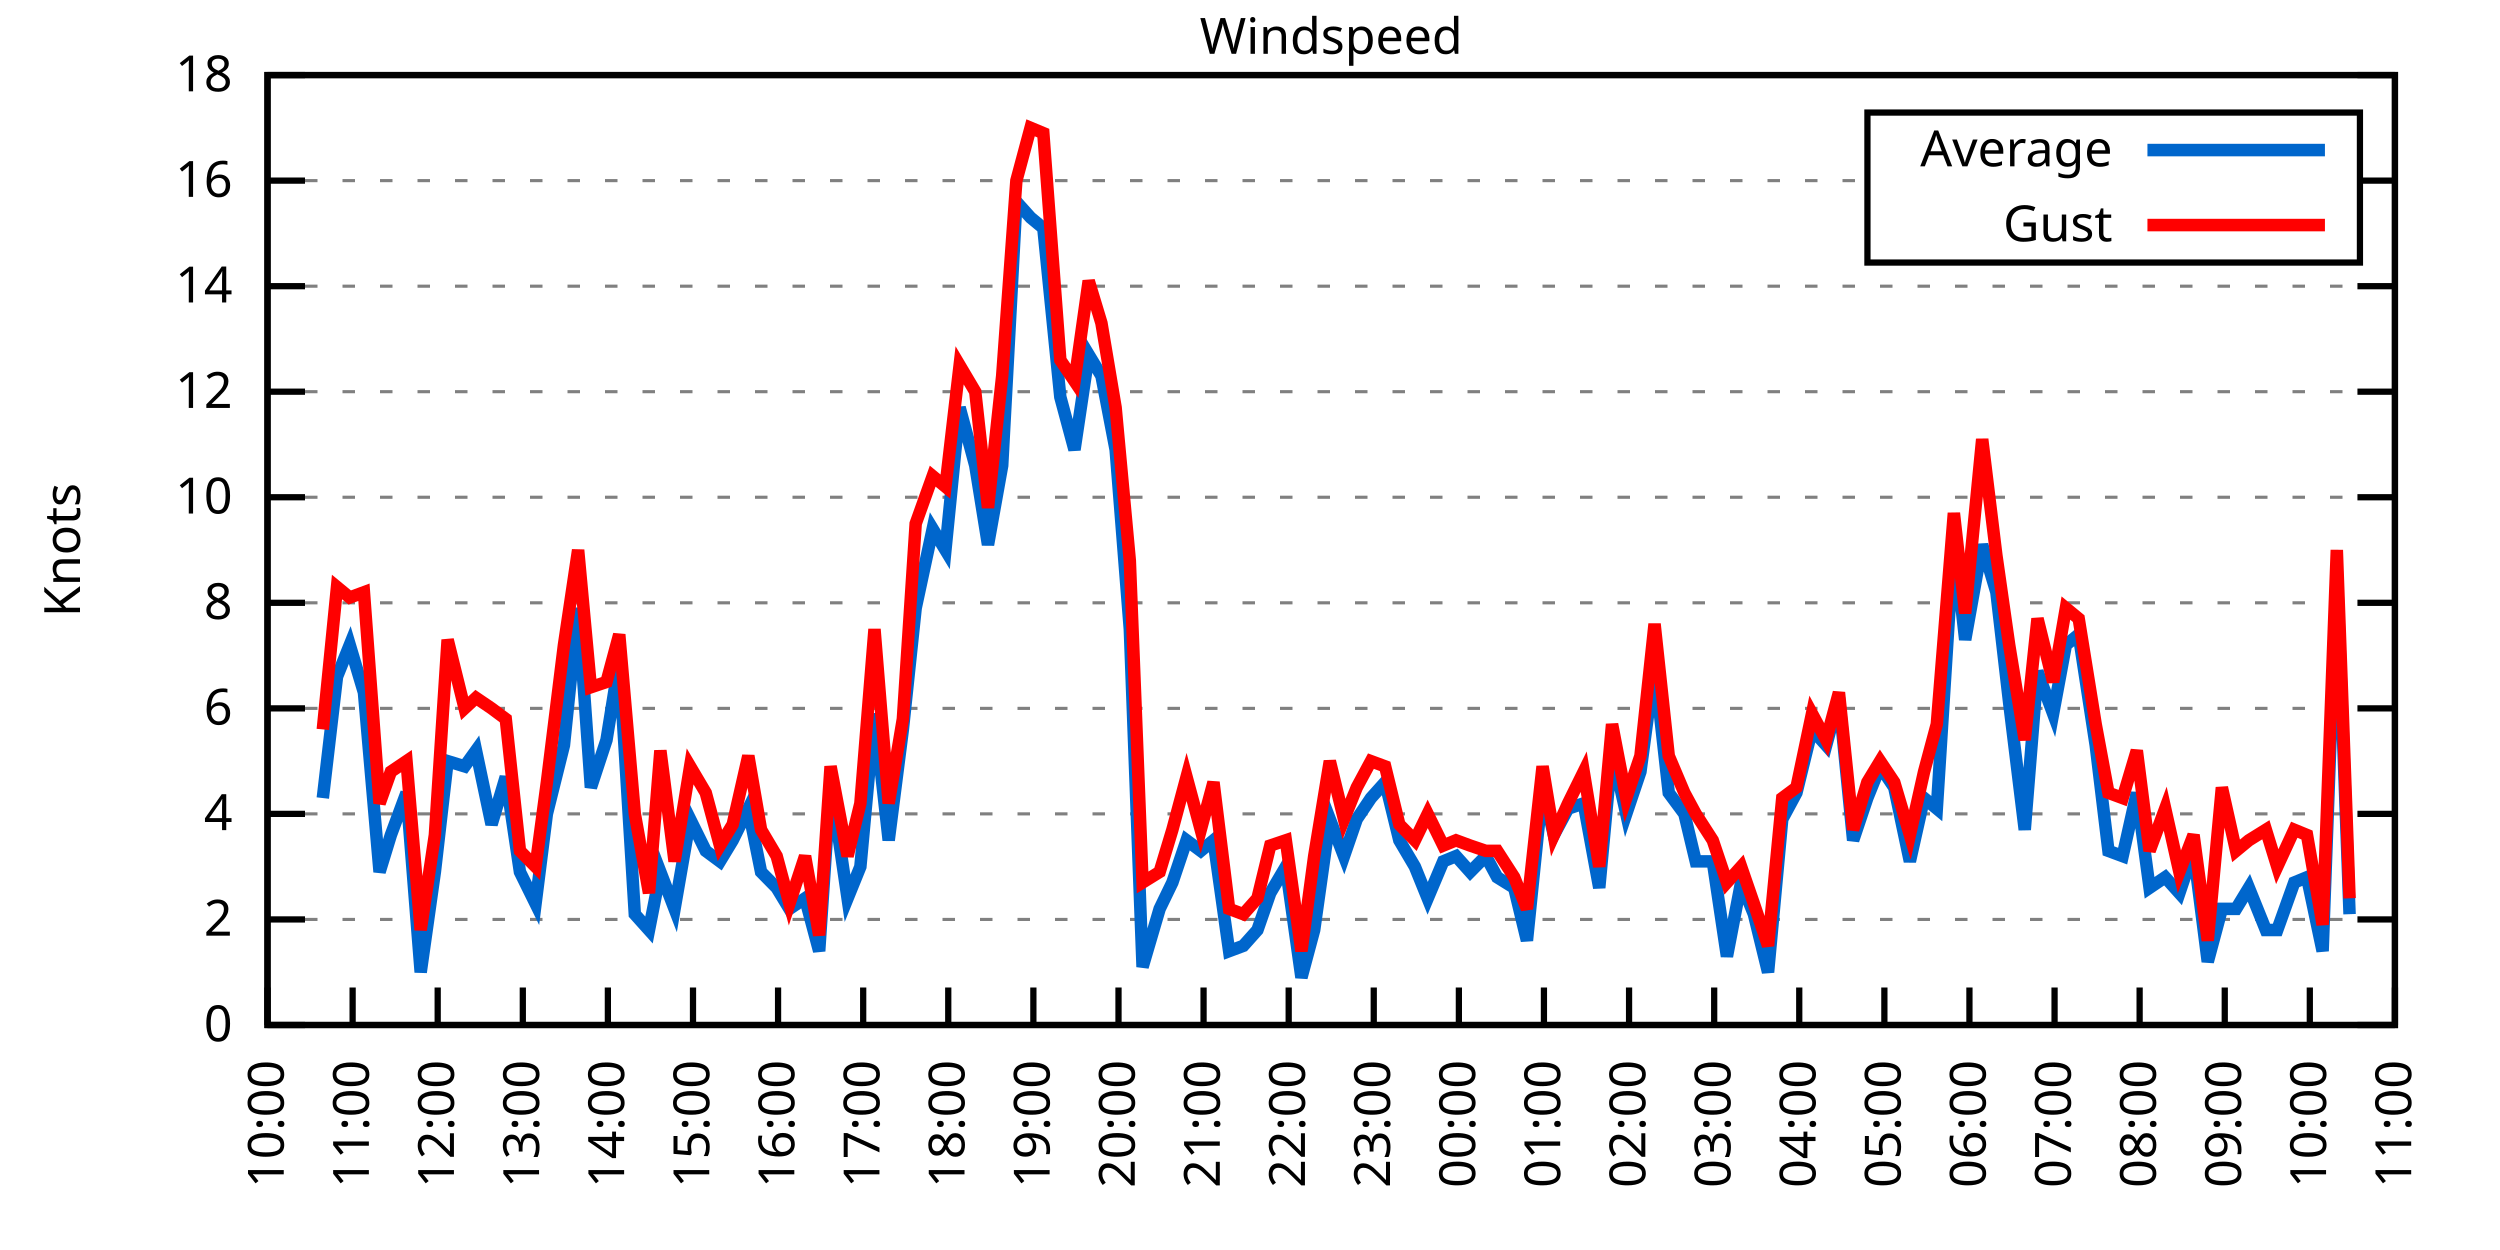
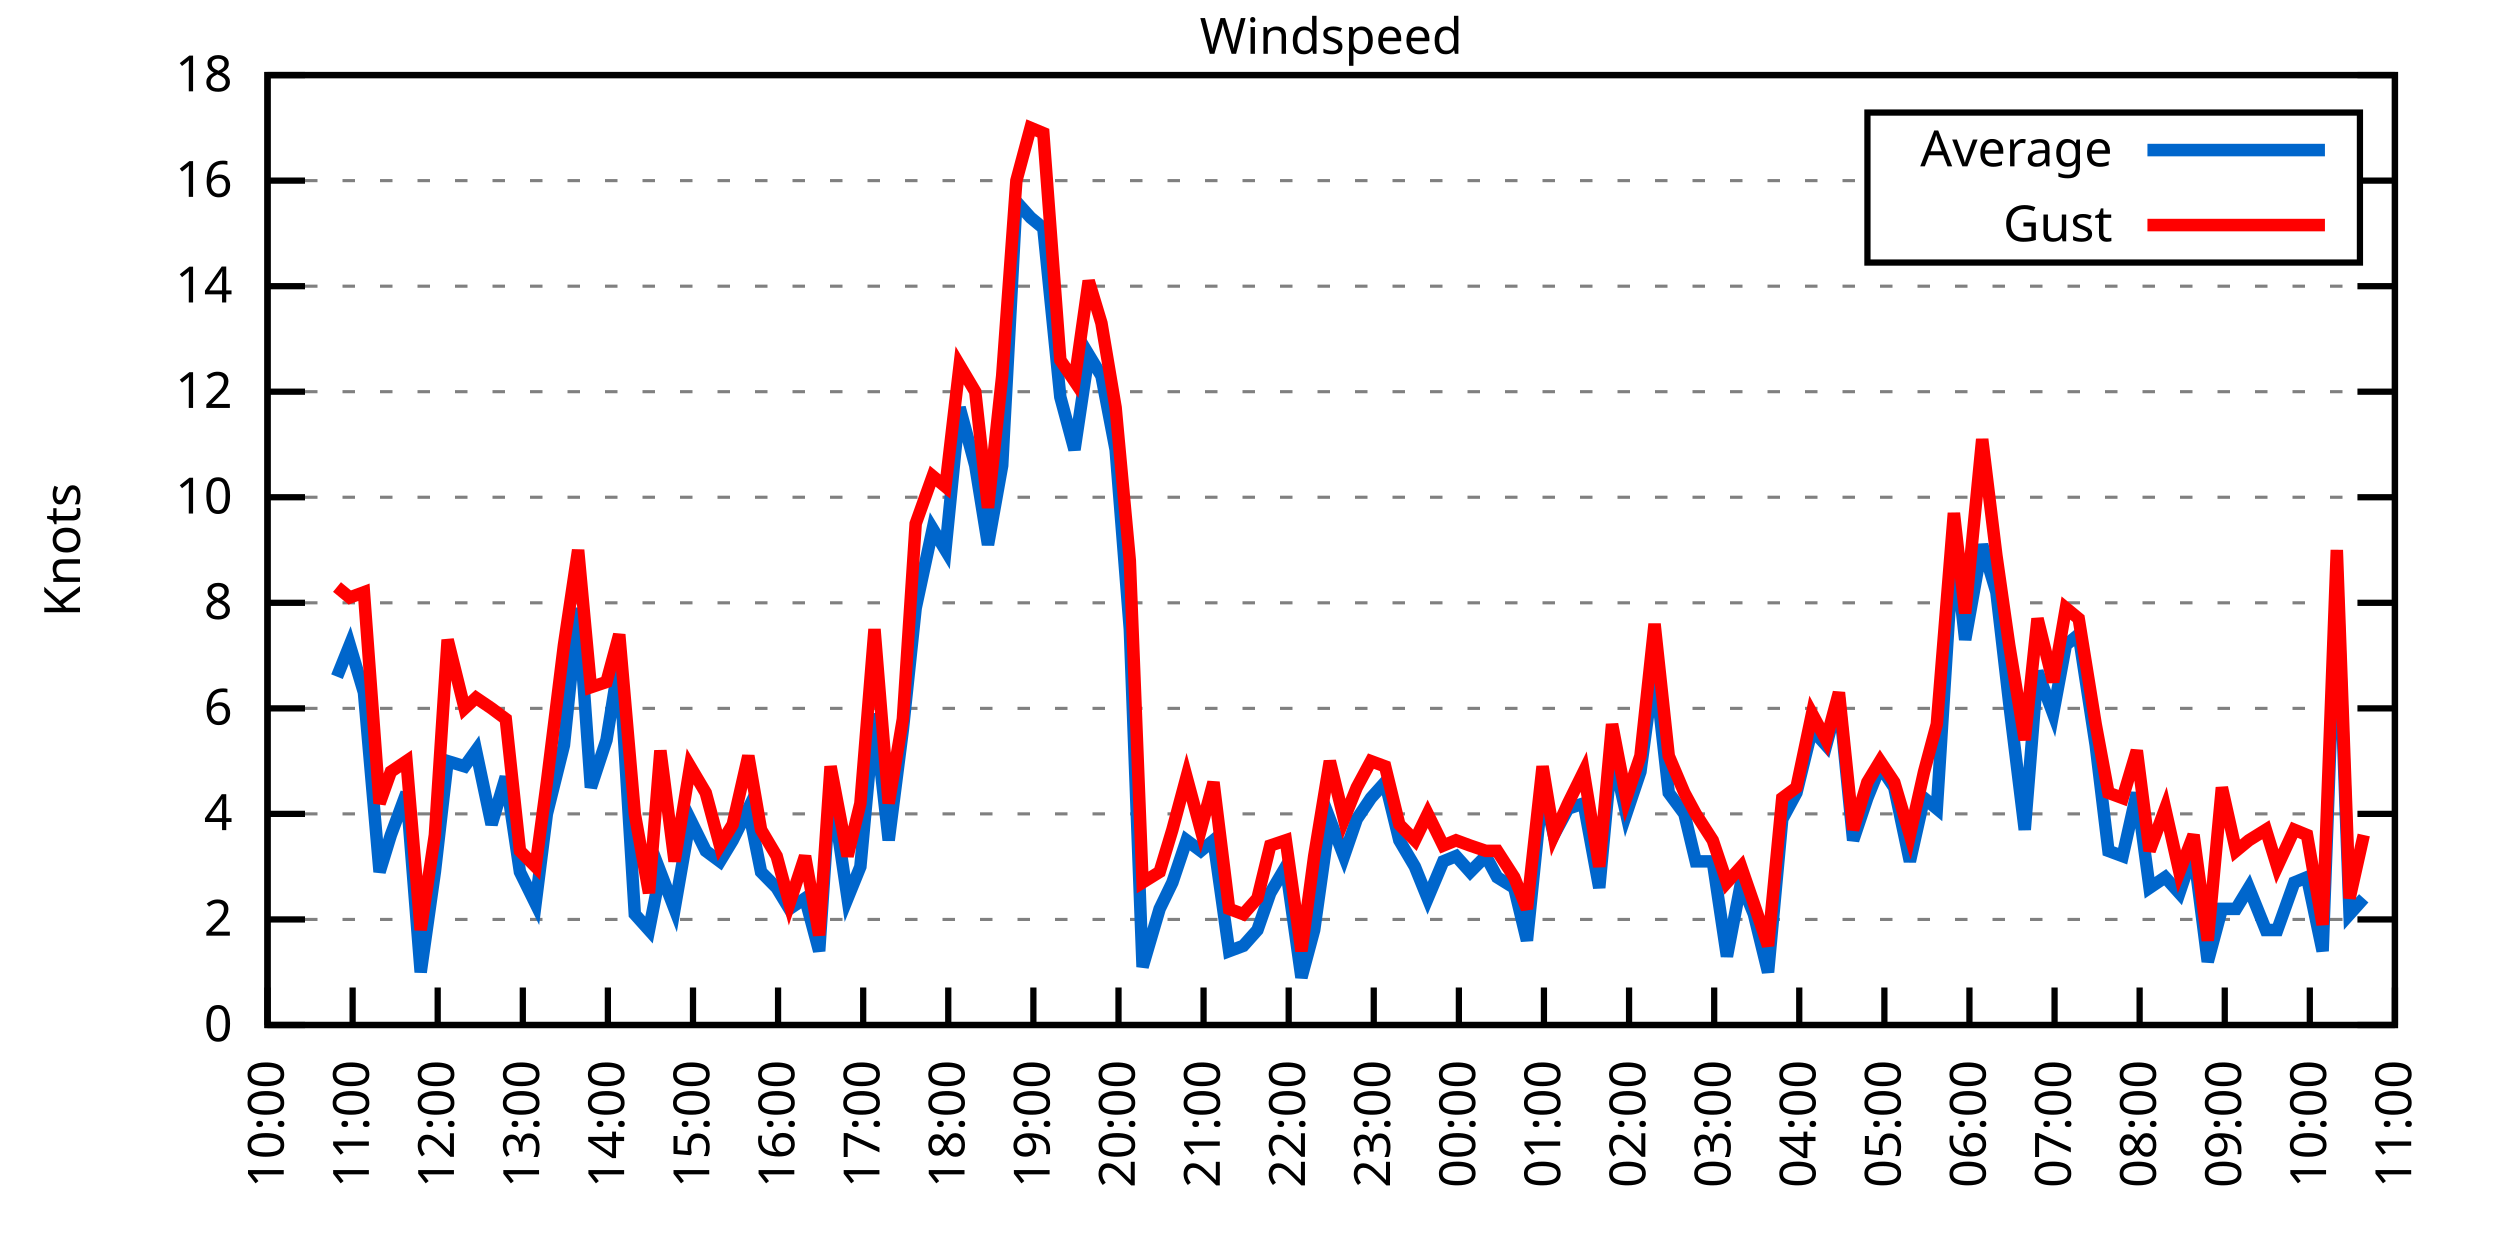
<svg xmlns="http://www.w3.org/2000/svg" xmlns:xlink="http://www.w3.org/1999/xlink" width="400" height="200" viewBox="0 0 400 200">
  <g id="gnuplot_canvas">
    <rect x="0" y="0" width="400" height="200" fill="none" />
    <defs>
      <circle id="gpDot" r="0.5" stroke-width="0.5" stroke="currentColor" />
      <path id="gpPt0" stroke-width="0.333" stroke="currentColor" d="M-1,0 h2 M0,-1 v2" />
      <path id="gpPt1" stroke-width="0.333" stroke="currentColor" d="M-1,-1 L1,1 M1,-1 L-1,1" />
      <path id="gpPt2" stroke-width="0.333" stroke="currentColor" d="M-1,0 L1,0 M0,-1 L0,1 M-1,-1 L1,1 M-1,1 L1,-1" />
      <rect id="gpPt3" stroke-width="0.333" stroke="currentColor" x="-1" y="-1" width="2" height="2" />
      <rect id="gpPt4" stroke-width="0.333" stroke="currentColor" fill="currentColor" x="-1" y="-1" width="2" height="2" />
      <circle id="gpPt5" stroke-width="0.333" stroke="currentColor" cx="0" cy="0" r="1" />
      <use xlink:href="#gpPt5" id="gpPt6" fill="currentColor" stroke="none" />
      <path id="gpPt7" stroke-width="0.333" stroke="currentColor" d="M0,-1.33 L-1.33,0.67 L1.33,0.67 z" />
      <use xlink:href="#gpPt7" id="gpPt8" fill="currentColor" stroke="none" />
      <use xlink:href="#gpPt7" id="gpPt9" stroke="currentColor" transform="rotate(180)" />
      <use xlink:href="#gpPt9" id="gpPt10" fill="currentColor" stroke="none" />
      <use xlink:href="#gpPt3" id="gpPt11" stroke="currentColor" transform="rotate(45)" />
      <use xlink:href="#gpPt11" id="gpPt12" fill="currentColor" stroke="none" />
      <path id="gpPt13" stroke-width="0.333" stroke="currentColor" d="M0,1.330 L1.265,0.411 L0.782,-1.067 L-0.782,-1.076 L-1.265,0.411 z" />
      <use xlink:href="#gpPt13" id="gpPt14" fill="currentColor" stroke="none" />
      <filter id="textbox" filterUnits="objectBoundingBox" x="0" y="0" height="1" width="1">
        <feFlood flood-color="white" flood-opacity="1" result="bgnd" />
        <feComposite in="SourceGraphic" in2="bgnd" operator="atop" />
      </filter>
      <filter id="greybox" filterUnits="objectBoundingBox" x="0" y="0" height="1" width="1">
        <feFlood flood-color="lightgrey" flood-opacity="1" result="grey" />
        <feComposite in="SourceGraphic" in2="grey" operator="atop" />
      </filter>
    </defs>
    <g fill="none" color="white" stroke="currentColor" stroke-width="1.00" stroke-linecap="butt" stroke-linejoin="miter">
</g>
    <g fill="none" color="black" stroke="currentColor" stroke-width="1.00" stroke-linecap="butt" stroke-linejoin="miter">
      <g stroke="none" shape-rendering="crispEdges">
        <polygon fill="rgb(255, 255, 255)" points="42.80,164.00 383.18,164.00 383.18,12.02 42.80,12.02 " />
      </g>
    </g>
    <g fill="none" color="black" stroke="currentColor" stroke-width="1.00" stroke-linecap="butt" stroke-linejoin="miter">
</g>
    <g fill="none" color="black" stroke="black" stroke-width="0.50" stroke-linecap="butt" stroke-linejoin="miter">
</g>
    <g fill="none" color="gray" stroke="currentColor" stroke-width="0.50" stroke-linecap="butt" stroke-linejoin="miter">
      <path stroke="gray" stroke-dasharray="2,4" class="gridline" d="M42.80,164.00 L383.19,164.00  " />
    </g>
    <g fill="none" color="gray" stroke="gray" stroke-width="1.00" stroke-linecap="butt" stroke-linejoin="miter">
</g>
    <g fill="none" color="black" stroke="currentColor" stroke-width="1.00" stroke-linecap="butt" stroke-linejoin="miter">
      <path stroke="black" d="M42.80,164.00 L48.80,164.00 M383.19,164.00 L377.19,164.00  " />
      <g transform="translate(37.20,166.60)" stroke="none" fill="black" font-family="Sans" font-size="8.00" text-anchor="end">
        <text>
          <tspan font-family="Sans"> 0</tspan>
        </text>
      </g>
    </g>
    <g fill="none" color="black" stroke="currentColor" stroke-width="1.00" stroke-linecap="butt" stroke-linejoin="miter">
</g>
    <g fill="none" color="black" stroke="black" stroke-width="0.50" stroke-linecap="butt" stroke-linejoin="miter">
</g>
    <g fill="none" color="gray" stroke="currentColor" stroke-width="0.50" stroke-linecap="butt" stroke-linejoin="miter">
      <path stroke="gray" stroke-dasharray="2,4" class="gridline" d="M42.80,147.11 L383.19,147.11  " />
    </g>
    <g fill="none" color="gray" stroke="gray" stroke-width="1.00" stroke-linecap="butt" stroke-linejoin="miter">
</g>
    <g fill="none" color="black" stroke="currentColor" stroke-width="1.00" stroke-linecap="butt" stroke-linejoin="miter">
      <path stroke="black" d="M42.80,147.11 L48.80,147.11 M383.19,147.11 L377.19,147.11  " />
      <g transform="translate(37.20,149.71)" stroke="none" fill="black" font-family="Sans" font-size="8.00" text-anchor="end">
        <text>
          <tspan font-family="Sans"> 2</tspan>
        </text>
      </g>
    </g>
    <g fill="none" color="black" stroke="currentColor" stroke-width="1.00" stroke-linecap="butt" stroke-linejoin="miter">
</g>
    <g fill="none" color="black" stroke="black" stroke-width="0.50" stroke-linecap="butt" stroke-linejoin="miter">
</g>
    <g fill="none" color="gray" stroke="currentColor" stroke-width="0.50" stroke-linecap="butt" stroke-linejoin="miter">
      <path stroke="gray" stroke-dasharray="2,4" class="gridline" d="M42.80,130.22 L383.19,130.22  " />
    </g>
    <g fill="none" color="gray" stroke="gray" stroke-width="1.00" stroke-linecap="butt" stroke-linejoin="miter">
</g>
    <g fill="none" color="black" stroke="currentColor" stroke-width="1.00" stroke-linecap="butt" stroke-linejoin="miter">
      <path stroke="black" d="M42.80,130.22 L48.80,130.22 M383.19,130.22 L377.19,130.22  " />
      <g transform="translate(37.20,132.82)" stroke="none" fill="black" font-family="Sans" font-size="8.00" text-anchor="end">
        <text>
          <tspan font-family="Sans"> 4</tspan>
        </text>
      </g>
    </g>
    <g fill="none" color="black" stroke="currentColor" stroke-width="1.00" stroke-linecap="butt" stroke-linejoin="miter">
</g>
    <g fill="none" color="black" stroke="black" stroke-width="0.50" stroke-linecap="butt" stroke-linejoin="miter">
</g>
    <g fill="none" color="gray" stroke="currentColor" stroke-width="0.50" stroke-linecap="butt" stroke-linejoin="miter">
      <path stroke="gray" stroke-dasharray="2,4" class="gridline" d="M42.80,113.34 L383.19,113.34  " />
    </g>
    <g fill="none" color="gray" stroke="gray" stroke-width="1.00" stroke-linecap="butt" stroke-linejoin="miter">
</g>
    <g fill="none" color="black" stroke="currentColor" stroke-width="1.00" stroke-linecap="butt" stroke-linejoin="miter">
      <path stroke="black" d="M42.80,113.34 L48.80,113.34 M383.19,113.34 L377.19,113.34  " />
      <g transform="translate(37.20,115.94)" stroke="none" fill="black" font-family="Sans" font-size="8.00" text-anchor="end">
        <text>
          <tspan font-family="Sans"> 6</tspan>
        </text>
      </g>
    </g>
    <g fill="none" color="black" stroke="currentColor" stroke-width="1.00" stroke-linecap="butt" stroke-linejoin="miter">
</g>
    <g fill="none" color="black" stroke="black" stroke-width="0.50" stroke-linecap="butt" stroke-linejoin="miter">
</g>
    <g fill="none" color="gray" stroke="currentColor" stroke-width="0.50" stroke-linecap="butt" stroke-linejoin="miter">
      <path stroke="gray" stroke-dasharray="2,4" class="gridline" d="M42.80,96.45 L383.19,96.45  " />
    </g>
    <g fill="none" color="gray" stroke="gray" stroke-width="1.00" stroke-linecap="butt" stroke-linejoin="miter">
</g>
    <g fill="none" color="black" stroke="currentColor" stroke-width="1.00" stroke-linecap="butt" stroke-linejoin="miter">
      <path stroke="black" d="M42.80,96.45 L48.80,96.45 M383.19,96.45 L377.19,96.45  " />
      <g transform="translate(37.20,99.05)" stroke="none" fill="black" font-family="Sans" font-size="8.00" text-anchor="end">
        <text>
          <tspan font-family="Sans"> 8</tspan>
        </text>
      </g>
    </g>
    <g fill="none" color="black" stroke="currentColor" stroke-width="1.00" stroke-linecap="butt" stroke-linejoin="miter">
</g>
    <g fill="none" color="black" stroke="black" stroke-width="0.50" stroke-linecap="butt" stroke-linejoin="miter">
</g>
    <g fill="none" color="gray" stroke="currentColor" stroke-width="0.50" stroke-linecap="butt" stroke-linejoin="miter">
      <path stroke="gray" stroke-dasharray="2,4" class="gridline" d="M42.80,79.56 L383.19,79.56  " />
    </g>
    <g fill="none" color="gray" stroke="gray" stroke-width="1.00" stroke-linecap="butt" stroke-linejoin="miter">
</g>
    <g fill="none" color="black" stroke="currentColor" stroke-width="1.00" stroke-linecap="butt" stroke-linejoin="miter">
      <path stroke="black" d="M42.80,79.56 L48.80,79.56 M383.19,79.56 L377.19,79.56  " />
      <g transform="translate(37.20,82.16)" stroke="none" fill="black" font-family="Sans" font-size="8.00" text-anchor="end">
        <text>
          <tspan font-family="Sans"> 10</tspan>
        </text>
      </g>
    </g>
    <g fill="none" color="black" stroke="currentColor" stroke-width="1.00" stroke-linecap="butt" stroke-linejoin="miter">
</g>
    <g fill="none" color="black" stroke="black" stroke-width="0.50" stroke-linecap="butt" stroke-linejoin="miter">
</g>
    <g fill="none" color="gray" stroke="currentColor" stroke-width="0.50" stroke-linecap="butt" stroke-linejoin="miter">
      <path stroke="gray" stroke-dasharray="2,4" class="gridline" d="M42.80,62.67 L383.19,62.67  " />
    </g>
    <g fill="none" color="gray" stroke="gray" stroke-width="1.00" stroke-linecap="butt" stroke-linejoin="miter">
</g>
    <g fill="none" color="black" stroke="currentColor" stroke-width="1.00" stroke-linecap="butt" stroke-linejoin="miter">
      <path stroke="black" d="M42.80,62.67 L48.80,62.67 M383.19,62.67 L377.19,62.67  " />
      <g transform="translate(37.20,65.27)" stroke="none" fill="black" font-family="Sans" font-size="8.00" text-anchor="end">
        <text>
          <tspan font-family="Sans"> 12</tspan>
        </text>
      </g>
    </g>
    <g fill="none" color="black" stroke="currentColor" stroke-width="1.00" stroke-linecap="butt" stroke-linejoin="miter">
</g>
    <g fill="none" color="black" stroke="black" stroke-width="0.50" stroke-linecap="butt" stroke-linejoin="miter">
</g>
    <g fill="none" color="gray" stroke="currentColor" stroke-width="0.50" stroke-linecap="butt" stroke-linejoin="miter">
      <path stroke="gray" stroke-dasharray="2,4" class="gridline" d="M42.80,45.79 L383.19,45.79  " />
    </g>
    <g fill="none" color="gray" stroke="gray" stroke-width="1.00" stroke-linecap="butt" stroke-linejoin="miter">
</g>
    <g fill="none" color="black" stroke="currentColor" stroke-width="1.00" stroke-linecap="butt" stroke-linejoin="miter">
      <path stroke="black" d="M42.80,45.79 L48.80,45.79 M383.19,45.79 L377.19,45.79  " />
      <g transform="translate(37.20,48.39)" stroke="none" fill="black" font-family="Sans" font-size="8.00" text-anchor="end">
        <text>
          <tspan font-family="Sans"> 14</tspan>
        </text>
      </g>
    </g>
    <g fill="none" color="black" stroke="currentColor" stroke-width="1.00" stroke-linecap="butt" stroke-linejoin="miter">
</g>
    <g fill="none" color="black" stroke="black" stroke-width="0.50" stroke-linecap="butt" stroke-linejoin="miter">
</g>
    <g fill="none" color="gray" stroke="currentColor" stroke-width="0.50" stroke-linecap="butt" stroke-linejoin="miter">
      <path stroke="gray" stroke-dasharray="2,4" class="gridline" d="M42.80,28.90 L298.79,28.90 M377.59,28.90 L383.19,28.90  " />
    </g>
    <g fill="none" color="gray" stroke="gray" stroke-width="1.00" stroke-linecap="butt" stroke-linejoin="miter">
</g>
    <g fill="none" color="black" stroke="currentColor" stroke-width="1.00" stroke-linecap="butt" stroke-linejoin="miter">
      <path stroke="black" d="M42.80,28.90 L48.80,28.90 M383.19,28.90 L377.19,28.90  " />
      <g transform="translate(37.20,31.50)" stroke="none" fill="black" font-family="Sans" font-size="8.00" text-anchor="end">
        <text>
          <tspan font-family="Sans"> 16</tspan>
        </text>
      </g>
    </g>
    <g fill="none" color="black" stroke="currentColor" stroke-width="1.00" stroke-linecap="butt" stroke-linejoin="miter">
</g>
    <g fill="none" color="black" stroke="black" stroke-width="0.50" stroke-linecap="butt" stroke-linejoin="miter">
</g>
    <g fill="none" color="gray" stroke="currentColor" stroke-width="0.50" stroke-linecap="butt" stroke-linejoin="miter">
      <path stroke="gray" stroke-dasharray="2,4" class="gridline" d="M42.80,12.01 L383.19,12.01  " />
    </g>
    <g fill="none" color="gray" stroke="gray" stroke-width="1.00" stroke-linecap="butt" stroke-linejoin="miter">
</g>
    <g fill="none" color="black" stroke="currentColor" stroke-width="1.00" stroke-linecap="butt" stroke-linejoin="miter">
      <path stroke="black" d="M42.80,12.01 L48.80,12.01 M383.19,12.01 L377.19,12.01  " />
      <g transform="translate(37.20,14.61)" stroke="none" fill="black" font-family="Sans" font-size="8.00" text-anchor="end">
        <text>
          <tspan font-family="Sans"> 18</tspan>
        </text>
      </g>
    </g>
    <g fill="none" color="black" stroke="currentColor" stroke-width="1.00" stroke-linecap="butt" stroke-linejoin="miter">
      <path stroke="black" d="M42.80,164.00 L42.80,158.00  " />
      <g transform="translate(45.40,169.60) rotate(270.00)" stroke="none" fill="black" font-family="Sans" font-size="8.00" text-anchor="end">
        <text>
          <tspan font-family="Sans">10:00</tspan>
        </text>
      </g>
    </g>
    <g fill="none" color="black" stroke="currentColor" stroke-width="1.00" stroke-linecap="butt" stroke-linejoin="miter">
      <path stroke="black" d="M56.42,164.00 L56.42,158.00  " />
      <g transform="translate(59.02,169.60) rotate(270.00)" stroke="none" fill="black" font-family="Sans" font-size="8.00" text-anchor="end">
        <text>
          <tspan font-family="Sans">11:00</tspan>
        </text>
      </g>
    </g>
    <g fill="none" color="black" stroke="currentColor" stroke-width="1.00" stroke-linecap="butt" stroke-linejoin="miter">
      <path stroke="black" d="M70.03,164.00 L70.03,158.00  " />
      <g transform="translate(72.63,169.60) rotate(270.00)" stroke="none" fill="black" font-family="Sans" font-size="8.00" text-anchor="end">
        <text>
          <tspan font-family="Sans">12:00</tspan>
        </text>
      </g>
    </g>
    <g fill="none" color="black" stroke="currentColor" stroke-width="1.00" stroke-linecap="butt" stroke-linejoin="miter">
      <path stroke="black" d="M83.65,164.00 L83.65,158.00  " />
      <g transform="translate(86.25,169.60) rotate(270.00)" stroke="none" fill="black" font-family="Sans" font-size="8.00" text-anchor="end">
        <text>
          <tspan font-family="Sans">13:00</tspan>
        </text>
      </g>
    </g>
    <g fill="none" color="black" stroke="currentColor" stroke-width="1.00" stroke-linecap="butt" stroke-linejoin="miter">
      <path stroke="black" d="M97.26,164.00 L97.26,158.00  " />
      <g transform="translate(99.86,169.60) rotate(270.00)" stroke="none" fill="black" font-family="Sans" font-size="8.00" text-anchor="end">
        <text>
          <tspan font-family="Sans">14:00</tspan>
        </text>
      </g>
    </g>
    <g fill="none" color="black" stroke="currentColor" stroke-width="1.00" stroke-linecap="butt" stroke-linejoin="miter">
      <path stroke="black" d="M110.88,164.00 L110.88,158.00  " />
      <g transform="translate(113.48,169.60) rotate(270.00)" stroke="none" fill="black" font-family="Sans" font-size="8.00" text-anchor="end">
        <text>
          <tspan font-family="Sans">15:00</tspan>
        </text>
      </g>
    </g>
    <g fill="none" color="black" stroke="currentColor" stroke-width="1.00" stroke-linecap="butt" stroke-linejoin="miter">
      <path stroke="black" d="M124.49,164.00 L124.49,158.00  " />
      <g transform="translate(127.09,169.60) rotate(270.00)" stroke="none" fill="black" font-family="Sans" font-size="8.00" text-anchor="end">
        <text>
          <tspan font-family="Sans">16:00</tspan>
        </text>
      </g>
    </g>
    <g fill="none" color="black" stroke="currentColor" stroke-width="1.00" stroke-linecap="butt" stroke-linejoin="miter">
      <path stroke="black" d="M138.11,164.00 L138.11,158.00  " />
      <g transform="translate(140.71,169.60) rotate(270.00)" stroke="none" fill="black" font-family="Sans" font-size="8.00" text-anchor="end">
        <text>
          <tspan font-family="Sans">17:00</tspan>
        </text>
      </g>
    </g>
    <g fill="none" color="black" stroke="currentColor" stroke-width="1.00" stroke-linecap="butt" stroke-linejoin="miter">
      <path stroke="black" d="M151.72,164.00 L151.72,158.00  " />
      <g transform="translate(154.32,169.60) rotate(270.00)" stroke="none" fill="black" font-family="Sans" font-size="8.00" text-anchor="end">
        <text>
          <tspan font-family="Sans">18:00</tspan>
        </text>
      </g>
    </g>
    <g fill="none" color="black" stroke="currentColor" stroke-width="1.00" stroke-linecap="butt" stroke-linejoin="miter">
      <path stroke="black" d="M165.34,164.00 L165.34,158.00  " />
      <g transform="translate(167.94,169.60) rotate(270.00)" stroke="none" fill="black" font-family="Sans" font-size="8.00" text-anchor="end">
        <text>
          <tspan font-family="Sans">19:00</tspan>
        </text>
      </g>
    </g>
    <g fill="none" color="black" stroke="currentColor" stroke-width="1.00" stroke-linecap="butt" stroke-linejoin="miter">
      <path stroke="black" d="M178.96,164.00 L178.96,158.00  " />
      <g transform="translate(181.56,169.60) rotate(270.00)" stroke="none" fill="black" font-family="Sans" font-size="8.00" text-anchor="end">
        <text>
          <tspan font-family="Sans">20:00</tspan>
        </text>
      </g>
    </g>
    <g fill="none" color="black" stroke="currentColor" stroke-width="1.00" stroke-linecap="butt" stroke-linejoin="miter">
      <path stroke="black" d="M192.57,164.00 L192.57,158.00  " />
      <g transform="translate(195.17,169.60) rotate(270.00)" stroke="none" fill="black" font-family="Sans" font-size="8.00" text-anchor="end">
        <text>
          <tspan font-family="Sans">21:00</tspan>
        </text>
      </g>
    </g>
    <g fill="none" color="black" stroke="currentColor" stroke-width="1.00" stroke-linecap="butt" stroke-linejoin="miter">
      <path stroke="black" d="M206.19,164.00 L206.19,158.00  " />
      <g transform="translate(208.79,169.60) rotate(270.00)" stroke="none" fill="black" font-family="Sans" font-size="8.00" text-anchor="end">
        <text>
          <tspan font-family="Sans">22:00</tspan>
        </text>
      </g>
    </g>
    <g fill="none" color="black" stroke="currentColor" stroke-width="1.00" stroke-linecap="butt" stroke-linejoin="miter">
      <path stroke="black" d="M219.80,164.00 L219.80,158.00  " />
      <g transform="translate(222.40,169.60) rotate(270.00)" stroke="none" fill="black" font-family="Sans" font-size="8.00" text-anchor="end">
        <text>
          <tspan font-family="Sans">23:00</tspan>
        </text>
      </g>
    </g>
    <g fill="none" color="black" stroke="currentColor" stroke-width="1.00" stroke-linecap="butt" stroke-linejoin="miter">
      <path stroke="black" d="M233.42,164.00 L233.42,158.00  " />
      <g transform="translate(236.02,169.60) rotate(270.00)" stroke="none" fill="black" font-family="Sans" font-size="8.00" text-anchor="end">
        <text>
          <tspan font-family="Sans">00:00</tspan>
        </text>
      </g>
    </g>
    <g fill="none" color="black" stroke="currentColor" stroke-width="1.00" stroke-linecap="butt" stroke-linejoin="miter">
      <path stroke="black" d="M247.03,164.00 L247.03,158.00  " />
      <g transform="translate(249.63,169.60) rotate(270.00)" stroke="none" fill="black" font-family="Sans" font-size="8.00" text-anchor="end">
        <text>
          <tspan font-family="Sans">01:00</tspan>
        </text>
      </g>
    </g>
    <g fill="none" color="black" stroke="currentColor" stroke-width="1.00" stroke-linecap="butt" stroke-linejoin="miter">
      <path stroke="black" d="M260.65,164.00 L260.65,158.00  " />
      <g transform="translate(263.25,169.60) rotate(270.00)" stroke="none" fill="black" font-family="Sans" font-size="8.00" text-anchor="end">
        <text>
          <tspan font-family="Sans">02:00</tspan>
        </text>
      </g>
    </g>
    <g fill="none" color="black" stroke="currentColor" stroke-width="1.00" stroke-linecap="butt" stroke-linejoin="miter">
      <path stroke="black" d="M274.27,164.00 L274.27,158.00  " />
      <g transform="translate(276.87,169.60) rotate(270.00)" stroke="none" fill="black" font-family="Sans" font-size="8.00" text-anchor="end">
        <text>
          <tspan font-family="Sans">03:00</tspan>
        </text>
      </g>
    </g>
    <g fill="none" color="black" stroke="currentColor" stroke-width="1.00" stroke-linecap="butt" stroke-linejoin="miter">
      <path stroke="black" d="M287.88,164.00 L287.88,158.00  " />
      <g transform="translate(290.48,169.60) rotate(270.00)" stroke="none" fill="black" font-family="Sans" font-size="8.00" text-anchor="end">
        <text>
          <tspan font-family="Sans">04:00</tspan>
        </text>
      </g>
    </g>
    <g fill="none" color="black" stroke="currentColor" stroke-width="1.00" stroke-linecap="butt" stroke-linejoin="miter">
      <path stroke="black" d="M301.50,164.00 L301.50,158.00  " />
      <g transform="translate(304.10,169.60) rotate(270.00)" stroke="none" fill="black" font-family="Sans" font-size="8.00" text-anchor="end">
        <text>
          <tspan font-family="Sans">05:00</tspan>
        </text>
      </g>
    </g>
    <g fill="none" color="black" stroke="currentColor" stroke-width="1.00" stroke-linecap="butt" stroke-linejoin="miter">
      <path stroke="black" d="M315.11,164.00 L315.11,158.00  " />
      <g transform="translate(317.71,169.60) rotate(270.00)" stroke="none" fill="black" font-family="Sans" font-size="8.00" text-anchor="end">
        <text>
          <tspan font-family="Sans">06:00</tspan>
        </text>
      </g>
    </g>
    <g fill="none" color="black" stroke="currentColor" stroke-width="1.00" stroke-linecap="butt" stroke-linejoin="miter">
      <path stroke="black" d="M328.73,164.00 L328.73,158.00  " />
      <g transform="translate(331.33,169.60) rotate(270.00)" stroke="none" fill="black" font-family="Sans" font-size="8.00" text-anchor="end">
        <text>
          <tspan font-family="Sans">07:00</tspan>
        </text>
      </g>
    </g>
    <g fill="none" color="black" stroke="currentColor" stroke-width="1.00" stroke-linecap="butt" stroke-linejoin="miter">
      <path stroke="black" d="M342.34,164.00 L342.34,158.00  " />
      <g transform="translate(344.94,169.60) rotate(270.00)" stroke="none" fill="black" font-family="Sans" font-size="8.00" text-anchor="end">
        <text>
          <tspan font-family="Sans">08:00</tspan>
        </text>
      </g>
    </g>
    <g fill="none" color="black" stroke="currentColor" stroke-width="1.00" stroke-linecap="butt" stroke-linejoin="miter">
      <path stroke="black" d="M355.96,164.00 L355.96,158.00  " />
      <g transform="translate(358.56,169.60) rotate(270.00)" stroke="none" fill="black" font-family="Sans" font-size="8.00" text-anchor="end">
        <text>
          <tspan font-family="Sans">09:00</tspan>
        </text>
      </g>
    </g>
    <g fill="none" color="black" stroke="currentColor" stroke-width="1.00" stroke-linecap="butt" stroke-linejoin="miter">
      <path stroke="black" d="M369.57,164.00 L369.57,158.00  " />
      <g transform="translate(372.17,169.60) rotate(270.00)" stroke="none" fill="black" font-family="Sans" font-size="8.00" text-anchor="end">
        <text>
          <tspan font-family="Sans">10:00</tspan>
        </text>
      </g>
    </g>
    <g fill="none" color="black" stroke="currentColor" stroke-width="1.00" stroke-linecap="butt" stroke-linejoin="miter">
      <path stroke="black" d="M383.19,164.00 L383.19,158.00  " />
      <g transform="translate(385.79,169.60) rotate(270.00)" stroke="none" fill="black" font-family="Sans" font-size="8.00" text-anchor="end">
        <text>
          <tspan font-family="Sans">11:00</tspan>
        </text>
      </g>
    </g>
    <g fill="none" color="black" stroke="currentColor" stroke-width="1.00" stroke-linecap="butt" stroke-linejoin="miter">
</g>
    <g fill="none" color="black" stroke="currentColor" stroke-width="1.00" stroke-linecap="butt" stroke-linejoin="miter">
      <path stroke="black" d="M42.80,12.01 L42.80,164.00 L383.19,164.00 L383.19,12.01 L42.80,12.01 Z  " />
    </g>
    <g fill="none" color="black" stroke="currentColor" stroke-width="1.00" stroke-linecap="butt" stroke-linejoin="miter">
</g>
    <g fill="none" color="black" stroke="currentColor" stroke-width="1.00" stroke-linecap="butt" stroke-linejoin="miter">
      <path stroke="black" d="M298.79,42.01 L298.79,18.01 L377.59,18.01 L377.59,42.01 L298.79,42.01 Z  " />
    </g>
    <g id="Windspeed_plot_1">
      <g fill="none" color="white" stroke="black" stroke-width="2.00" stroke-linecap="butt" stroke-linejoin="miter">
</g>
      <g fill="none" color="black" stroke="currentColor" stroke-width="2.00" stroke-linecap="butt" stroke-linejoin="miter">
        <g transform="translate(337.99,26.61)" stroke="none" fill="black" font-family="Sans" font-size="8.00" text-anchor="end">
          <text>
            <tspan font-family="Sans">Average</tspan>
          </text>
        </g>
      </g>
      <g fill="none" color="black" stroke="currentColor" stroke-width="2.00" stroke-linecap="butt" stroke-linejoin="miter">
-         <path stroke="rgb(  0, 102, 204)" d="M343.59,24.01 L371.99,24.01 M51.65,127.69 L53.92,108.27 L55.96,103.20 L58.23,110.80 L60.73,139.51 L62.54,133.60   L65.04,126.85 L67.31,155.56 L69.58,139.51 L71.62,121.78 L74.34,122.62 L76.16,120.09 L78.65,131.91 L80.92,124.31   L83.19,139.51 L85.69,144.58 L87.50,130.22 L90.23,119.25 L92.50,97.29 L94.54,126.00 L97.04,118.40 L99.08,105.74   L101.57,146.27 L103.84,148.80 L105.66,139.51 L107.93,145.42 L110.42,131.07 L112.92,136.14 L115.19,137.82 L117.23,134.45   L119.73,129.38 L121.77,139.51 L124.27,142.05 L126.31,145.42 L128.81,143.73 L131.07,152.18 L132.89,125.16 L135.61,143.73   L137.66,138.67 L139.92,114.18 L142.19,134.45 L144.46,116.71 L146.51,97.29 L149.23,84.63 L151.27,88.00 L153.54,65.21   L156.04,74.49 L158.08,87.16 L160.35,74.49 L162.62,32.28 L164.89,34.81 L166.93,36.50 L169.65,63.52 L171.92,71.96   L174.19,56.76 L176.23,60.14 L178.50,71.96 L180.77,100.67 L182.81,154.71 L185.54,145.42 L187.58,141.20 L189.85,134.45   L192.12,136.14 L194.16,134.45 L196.66,152.18 L198.93,151.33 L201.19,148.80 L203.24,142.89 L205.73,138.67 L208.23,156.40   L210.27,148.80 L212.77,131.07 L215.04,136.98 L217.08,131.07 L219.35,127.69 L221.62,125.16 L223.89,134.45 L226.38,138.67   L228.43,143.73 L230.92,137.82 L232.96,136.98 L235.23,139.51 L237.73,136.98 L239.55,140.36 L242.27,142.05 L244.31,150.49   L246.81,126.00 L248.62,133.60 L250.89,129.38 L253.39,128.54 L255.88,142.05 L257.93,120.09 L260.20,130.22 L262.47,123.47   L264.73,106.58 L267.00,126.85 L269.50,130.22 L271.32,137.82 L274.04,137.82 L276.31,153.02 L278.58,141.20 L280.62,146.27   L282.89,155.56 L285.16,131.07 L287.43,126.85 L289.92,116.71 L292.19,119.25 L294.23,111.65 L296.50,134.45 L298.77,127.69   L300.82,122.62 L303.08,126.00 L305.58,137.82 L307.85,127.69 L309.89,129.38 L312.62,86.32 L314.43,102.36 L317.15,87.16   L319.42,94.76 L321.47,112.49 L323.96,132.76 L326.00,107.43 L328.50,114.18 L330.54,103.20 L332.59,101.52 L335.31,119.25   L337.35,136.14 L339.62,136.98 L341.89,126.85 L343.93,142.05 L346.43,140.36 L348.70,142.89 L350.97,136.14 L353.24,153.87   L355.50,145.42 L357.77,145.42 L359.82,142.05 L362.54,148.80 L364.36,148.80 L367.08,141.20 L369.12,140.36 L371.62,152.18   L373.89,91.38 L375.93,146.27  " />
+         <path stroke="rgb(  0, 102, 204)" d="M343.59,24.01 L371.99,24.01 M53.92,108.27 L55.96,103.20 L58.23,110.80 L60.73,139.51 L62.54,133.60 L65.04,126.85   L67.31,155.56 L69.58,139.51 L71.62,121.78 L74.34,122.62 L76.16,120.09 L78.65,131.91 L80.92,124.31 L83.19,139.51   L85.69,144.58 L87.50,130.22 L90.23,119.25 L92.50,97.29 L94.54,126.00 L97.04,118.40 L99.08,105.74 L101.57,146.27   L103.84,148.80 L105.66,139.51 L107.93,145.42 L110.42,131.07 L112.92,136.14 L115.19,137.82 L117.23,134.45 L119.73,129.38   L121.77,139.51 L124.27,142.05 L126.31,145.42 L128.81,143.73 L131.07,152.18 L132.89,125.16 L135.61,143.73 L137.66,138.67   L139.92,114.18 L142.19,134.45 L144.46,116.71 L146.51,97.29 L149.23,84.63 L151.27,88.00 L153.54,65.21 L156.04,74.49   L158.08,87.16 L160.35,74.49 L162.62,32.28 L164.89,34.81 L166.93,36.50 L169.65,63.52 L171.92,71.96 L174.19,56.76   L176.23,60.14 L178.50,71.96 L180.77,100.67 L182.81,154.71 L185.54,145.42 L187.58,141.20 L189.85,134.45 L192.12,136.14   L194.16,134.45 L196.66,152.18 L198.93,151.33 L201.19,148.80 L203.24,142.89 L205.73,138.67 L208.23,156.40 L210.27,148.80   L212.77,131.07 L215.04,136.98 L217.08,131.07 L219.35,127.69 L221.62,125.16 L223.89,134.45 L226.38,138.67 L228.43,143.73   L230.92,137.82 L232.96,136.98 L235.23,139.51 L237.73,136.98 L239.55,140.36 L242.27,142.05 L244.31,150.49 L246.81,126.00   L248.62,133.60 L250.89,129.38 L253.39,128.54 L255.88,142.05 L257.93,120.09 L260.20,130.22 L262.47,123.47 L264.73,106.58   L267.00,126.85 L269.50,130.22 L271.32,137.82 L274.04,137.82 L276.31,153.02 L278.58,141.20 L280.62,146.27 L282.89,155.56   L285.16,131.07 L287.43,126.85 L289.92,116.71 L292.19,119.25 L294.23,111.65 L296.50,134.45 L298.77,127.69 L300.82,122.62   L303.08,126.00 L305.58,137.82 L307.85,127.69 L309.89,129.38 L312.62,86.32 L314.43,102.36 L317.15,87.16 L319.42,94.76   L321.47,112.49 L323.96,132.76 L326.00,107.43 L328.50,114.18 L330.54,103.20 L332.59,101.52 L335.31,119.25 L337.35,136.14   L339.62,136.98 L341.89,126.85 L343.93,142.05 L346.43,140.36 L348.70,142.89 L350.97,136.14 L353.24,153.87 L355.50,145.42   L357.77,145.42 L359.82,142.05 L362.54,148.80 L364.36,148.80 L367.08,141.20 L369.12,140.36 L371.62,152.18 L373.89,91.38   L375.93,146.27 L378.20,143.73  " />
      </g>
    </g>
    <g id="Windspeed_plot_2">
      <g fill="none" color="black" stroke="currentColor" stroke-width="2.00" stroke-linecap="butt" stroke-linejoin="miter">
        <g transform="translate(337.99,38.61)" stroke="none" fill="black" font-family="Sans" font-size="8.00" text-anchor="end">
          <text>
            <tspan font-family="Sans">Gust</tspan>
          </text>
        </g>
      </g>
      <g fill="none" color="black" stroke="currentColor" stroke-width="2.00" stroke-linecap="butt" stroke-linejoin="miter">
-         <path stroke="rgb(255,   0,   0)" d="M343.59,36.01 L371.99,36.01 M51.65,116.71 L53.92,93.92 L55.96,95.60 L58.23,94.76 L60.73,128.54 L62.54,123.47   L65.04,121.78 L67.31,148.80 L69.58,133.60 L71.62,102.36 L74.34,113.34 L76.16,111.65 L78.65,113.34 L80.92,115.03   L83.19,136.14 L85.69,138.67 L87.50,125.16 L90.23,103.20 L92.50,88.00 L94.54,109.96 L97.04,109.11 L99.08,101.52   L101.57,130.22 L103.84,142.89 L105.66,120.09 L107.93,137.82 L110.42,122.62 L112.92,126.85 L115.19,135.29 L117.23,131.91   L119.73,120.94 L121.77,132.76 L124.27,136.98 L126.31,144.58 L128.81,136.98 L131.07,149.65 L132.89,122.62 L135.61,136.98   L137.66,128.54 L139.92,100.67 L142.19,128.54 L144.46,115.03 L146.51,83.78 L149.23,76.18 L151.27,77.87 L153.54,58.45   L156.04,62.67 L158.08,81.25 L160.35,60.14 L162.62,28.90 L164.89,20.45 L166.93,21.30 L169.65,57.61 L171.92,60.98   L174.19,44.94 L176.23,51.70 L178.50,65.21 L180.77,89.69 L182.81,141.20 L185.54,139.51 L187.58,132.76 L189.85,124.31   L192.12,132.76 L194.16,125.16 L196.66,145.42 L198.93,146.27 L201.19,143.73 L203.24,135.29 L205.73,134.45 L208.23,152.18   L210.27,136.98 L212.77,121.78 L215.04,131.07 L217.08,126.00 L219.35,121.78 L221.62,122.62 L223.89,131.91 L226.38,134.45   L228.43,130.22 L230.92,135.29 L232.96,134.45 L235.23,135.29 L237.73,136.14 L239.55,136.14 L242.27,140.36 L244.31,145.42   L246.81,122.62 L248.62,133.60 L250.89,128.54 L253.39,123.47 L255.88,138.67 L257.93,115.87 L260.20,127.69 L262.47,120.94   L264.73,99.83 L267.00,120.94 L269.50,126.85 L271.32,130.22 L274.04,134.45 L276.31,141.20 L278.58,138.67 L280.62,144.58   L282.89,151.33 L285.16,127.69 L287.43,126.00 L289.92,114.18 L292.19,118.40 L294.23,110.80 L296.50,132.76 L298.77,125.16   L300.82,121.78 L303.08,125.16 L305.58,133.60 L307.85,123.47 L309.89,115.87 L312.62,82.09 L314.43,98.14 L317.15,70.27   L319.42,88.85 L321.47,103.20 L323.96,118.40 L326.00,98.98 L328.50,109.11 L330.54,97.29 L332.59,98.98 L335.31,115.87   L337.35,126.85 L339.62,127.69 L341.89,120.09 L343.93,136.14 L346.43,129.38 L348.70,139.51 L350.97,133.60 L353.24,150.49   L355.50,126.00 L357.77,136.14 L359.82,134.45 L362.54,132.76 L364.36,138.67 L367.08,132.76 L369.12,133.60 L371.62,147.96   L373.89,88.00 L375.93,143.73  " />
+         <path stroke="rgb(255,   0,   0)" d="M343.59,36.01 L371.99,36.01 M53.92,93.92 L55.96,95.60 L58.23,94.76 L60.73,128.54 L62.54,123.47 L65.04,121.78   L67.31,148.80 L69.58,133.60 L71.62,102.36 L74.34,113.34 L76.16,111.65 L78.65,113.34 L80.92,115.03 L83.19,136.14   L85.69,138.67 L87.50,125.16 L90.23,103.20 L92.50,88.00 L94.54,109.96 L97.04,109.11 L99.08,101.52 L101.57,130.22   L103.84,142.89 L105.66,120.09 L107.93,137.82 L110.42,122.62 L112.92,126.85 L115.19,135.29 L117.23,131.91 L119.73,120.94   L121.77,132.76 L124.27,136.98 L126.31,144.58 L128.81,136.98 L131.07,149.65 L132.89,122.62 L135.61,136.98 L137.66,128.54   L139.92,100.67 L142.19,128.54 L144.46,115.03 L146.51,83.78 L149.23,76.18 L151.27,77.87 L153.54,58.45 L156.04,62.67   L158.08,81.25 L160.35,60.14 L162.62,28.90 L164.89,20.45 L166.93,21.30 L169.65,57.61 L171.92,60.98 L174.19,44.94   L176.23,51.70 L178.50,65.21 L180.77,89.69 L182.81,141.20 L185.54,139.51 L187.58,132.76 L189.85,124.31 L192.12,132.76   L194.16,125.16 L196.66,145.42 L198.93,146.27 L201.19,143.73 L203.24,135.29 L205.73,134.45 L208.23,152.18 L210.27,136.98   L212.77,121.78 L215.04,131.07 L217.08,126.00 L219.35,121.78 L221.62,122.62 L223.89,131.91 L226.38,134.45 L228.43,130.22   L230.92,135.29 L232.96,134.45 L235.23,135.29 L237.73,136.14 L239.55,136.14 L242.27,140.36 L244.31,145.42 L246.81,122.62   L248.62,133.60 L250.89,128.54 L253.39,123.47 L255.88,138.67 L257.93,115.87 L260.20,127.69 L262.47,120.94 L264.73,99.83   L267.00,120.94 L269.50,126.85 L271.32,130.22 L274.04,134.45 L276.31,141.20 L278.58,138.67 L280.62,144.58 L282.89,151.33   L285.16,127.69 L287.43,126.00 L289.92,114.18 L292.19,118.40 L294.23,110.80 L296.50,132.76 L298.77,125.16 L300.82,121.78   L303.08,125.16 L305.58,133.60 L307.85,123.47 L309.89,115.87 L312.62,82.09 L314.43,98.14 L317.15,70.27 L319.42,88.85   L321.47,103.20 L323.96,118.40 L326.00,98.98 L328.50,109.11 L330.54,97.29 L332.59,98.98 L335.31,115.87 L337.35,126.85   L339.62,127.69 L341.89,120.09 L343.93,136.14 L346.43,129.38 L348.70,139.51 L350.97,133.60 L353.24,150.49 L355.50,126.00   L357.77,136.14 L359.82,134.45 L362.54,132.76 L364.36,138.67 L367.08,132.76 L369.12,133.60 L371.62,147.96 L373.89,88.00   L375.93,143.73 L378.20,133.60  " />
      </g>
    </g>
    <g fill="none" color="black" stroke="currentColor" stroke-width="2.00" stroke-linecap="butt" stroke-linejoin="miter">
</g>
    <g fill="none" color="black" stroke="black" stroke-width="1.00" stroke-linecap="butt" stroke-linejoin="miter">
</g>
    <g fill="none" color="black" stroke="currentColor" stroke-width="1.00" stroke-linecap="butt" stroke-linejoin="miter">
      <path stroke="black" d="M42.80,12.01 L42.80,164.00 L383.19,164.00 L383.19,12.01 L42.80,12.01 Z  " />
      <g transform="translate(12.80,88.01) rotate(270.00)" stroke="none" fill="black" font-family="Sans" font-size="8.00" text-anchor="middle">
        <text>
          <tspan font-family="Sans">Knots</tspan>
        </text>
      </g>
    </g>
    <g fill="none" color="black" stroke="currentColor" stroke-width="1.00" stroke-linecap="butt" stroke-linejoin="miter">
</g>
    <g fill="none" color="black" stroke="currentColor" stroke-width="1.00" stroke-linecap="butt" stroke-linejoin="miter">
      <g transform="translate(212.99,8.61)" stroke="none" fill="black" font-family="Sans" font-size="8.00" text-anchor="middle">
        <text>
          <tspan font-family="Sans">Windspeed</tspan>
        </text>
      </g>
    </g>
    <g fill="none" color="black" stroke="currentColor" stroke-width="1.00" stroke-linecap="butt" stroke-linejoin="miter">
</g>
  </g>
</svg>
